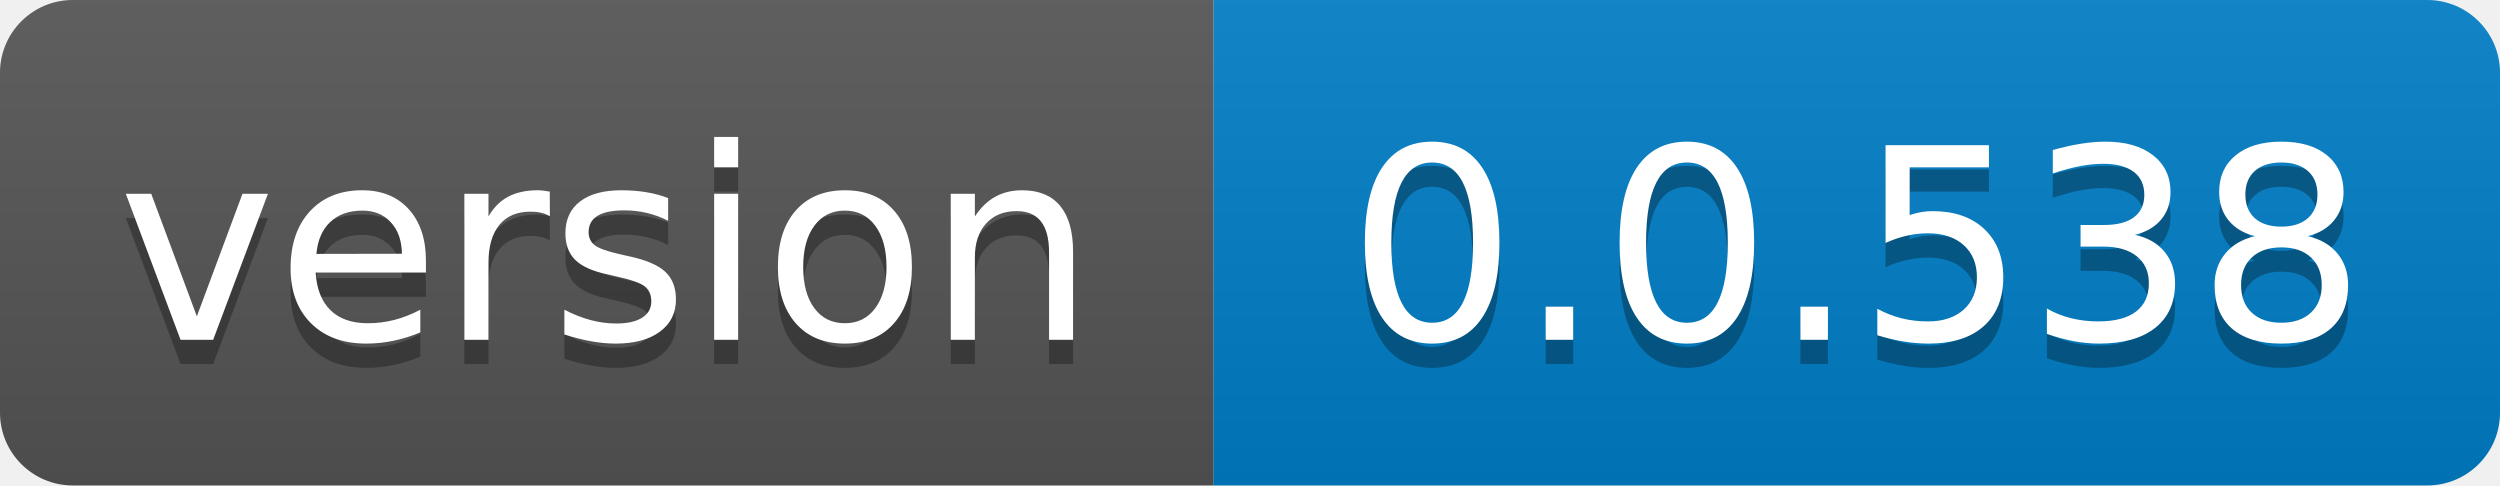
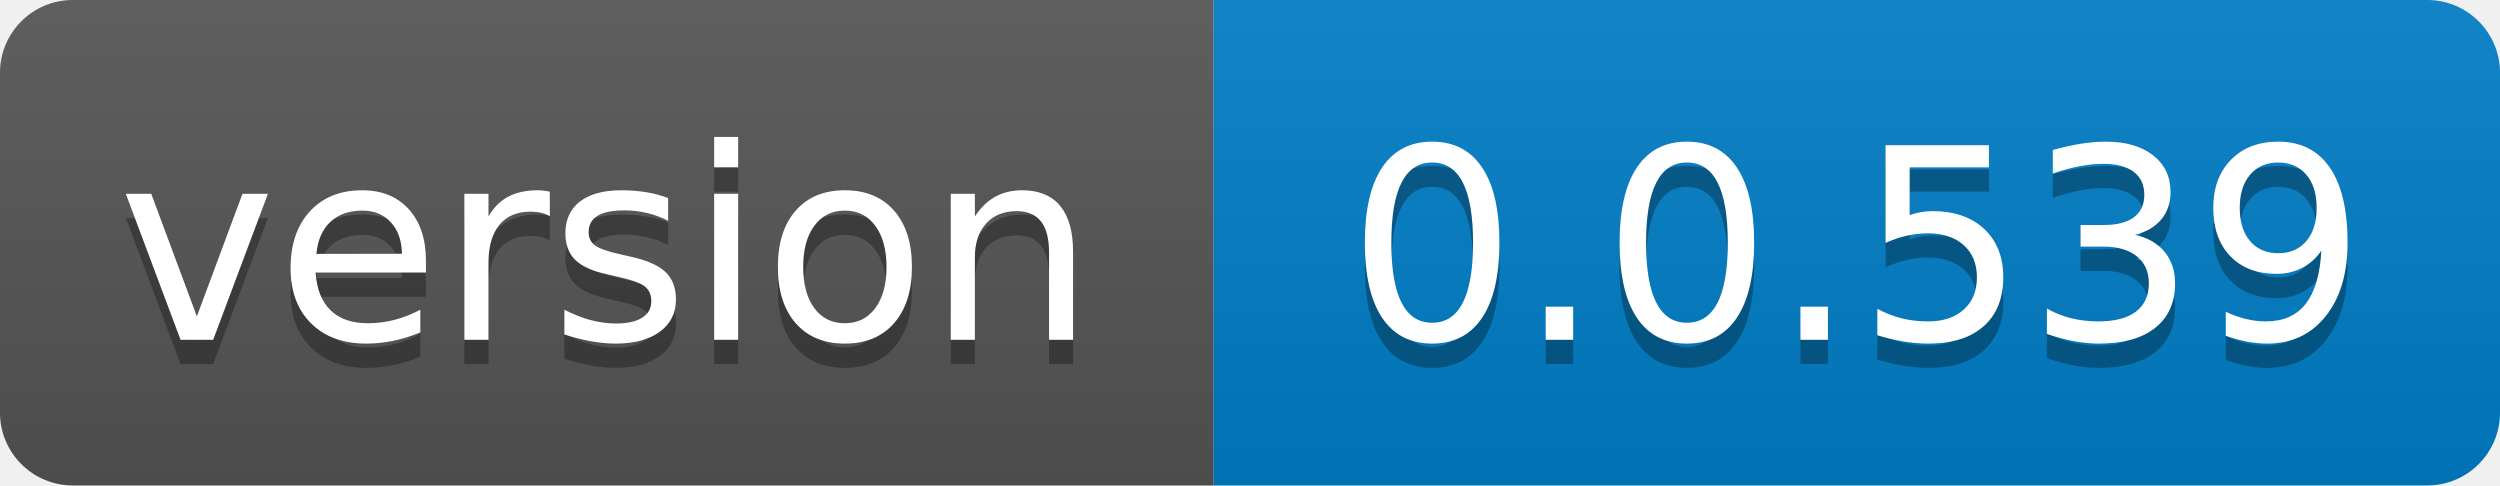
- <svg xmlns="http://www.w3.org/2000/svg" width="103" height="20" role="img" aria-label="version: 0.0.538">
+ <svg xmlns="http://www.w3.org/2000/svg" width="103" height="20" role="img" aria-label="version: 0.0.539">
  <linearGradient id="s" x2="0" y2="100%">
    <stop offset="0" stop-color="#bbb" stop-opacity=".1" />
    <stop offset="1" stop-opacity=".1" />
  </linearGradient>
  <clipPath id="r">
    <rect width="103" height="20" rx="3" fill="#fff" />
  </clipPath>
  <g clip-path="url(#r)">
    <rect width="50" height="20" fill="#555" />
    <rect x="50" width="53" height="20" fill="#007ec6" />
    <rect width="103" height="20" fill="url(#s)" />
  </g>
  <g fill="#fff" text-anchor="middle" font-family="Verdana,Geneva,DejaVu Sans,sans-serif" text-rendering="geometricPrecision" font-size="110">
    <text aria-hidden="true" x="250.0" transform="scale(.1)" textLength="400" y="150" fill="#010101" fill-opacity=".3">version</text>
    <text x="250.0" transform="scale(.1)" textLength="400" y="140" fill="#fff">version</text>
-     <text aria-hidden="true" x="765.0" transform="scale(.1)" textLength="430" y="150" fill="#010101" fill-opacity=".3">0.0.538</text>
-     <text x="765.0" transform="scale(.1)" textLength="430" y="140" fill="#fff">0.0.538</text>
+     <text aria-hidden="true" x="765.0" transform="scale(.1)" textLength="430" y="150" fill="#010101" fill-opacity=".3">0.0.539</text>
+     <text x="765.0" transform="scale(.1)" textLength="430" y="140" fill="#fff">0.0.539</text>
  </g>
</svg>
